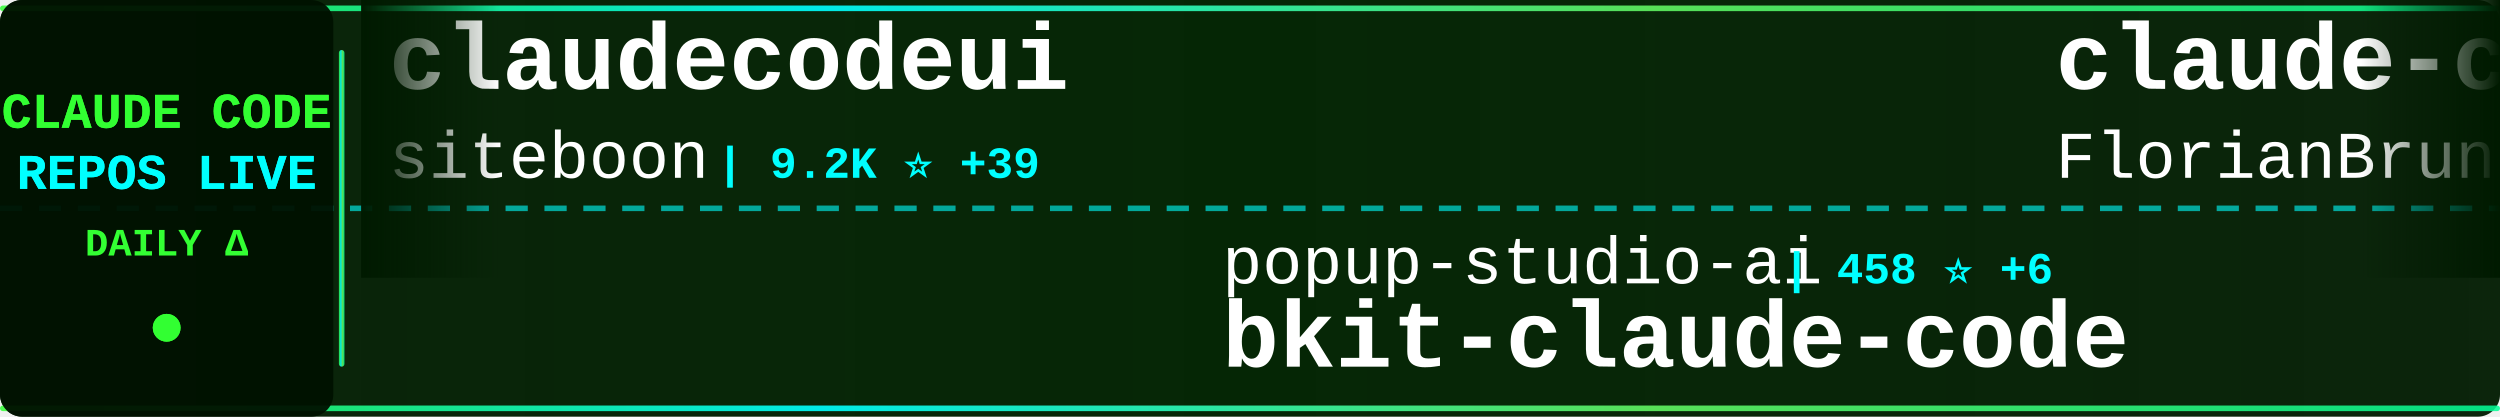
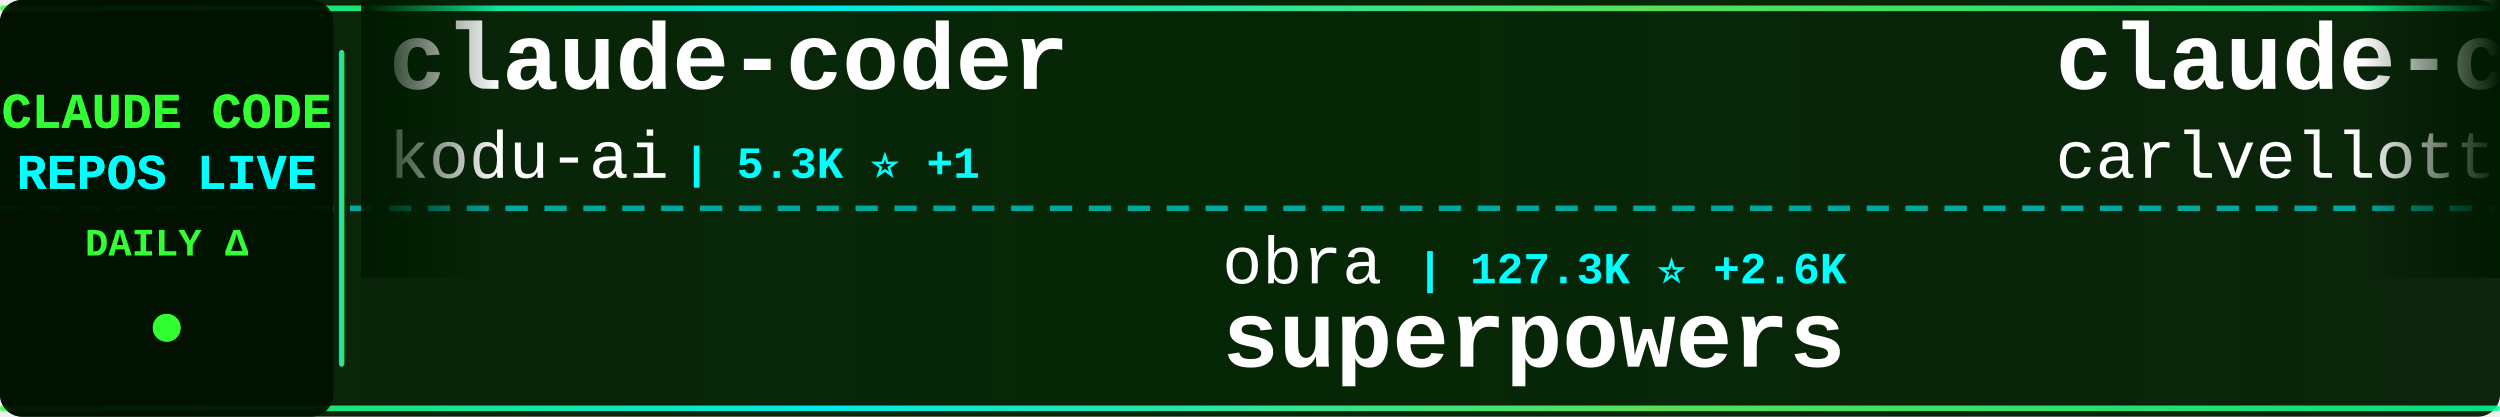
<svg xmlns="http://www.w3.org/2000/svg" width="900" height="150">
  <defs>
    <linearGradient id="tickerBg" x1="0%" y1="0%" x2="100%" y2="0%">
      <stop offset="0%" style="stop-color:#001a00;stop-opacity:0.95" />
      <stop offset="50%" style="stop-color:#002200;stop-opacity:0.98" />
      <stop offset="100%" style="stop-color:#001a00;stop-opacity:0.95" />
    </linearGradient>
    <linearGradient id="borderGrad" x1="0%" y1="0%" x2="100%" y2="0%">
      <stop offset="0%" style="stop-color:#33ff33;stop-opacity:0.85">
        <animate attributeName="stop-opacity" values="0.85;1;0.85" dur="2s" repeatCount="indefinite" />
      </stop>
      <stop offset="33%" style="stop-color:#00ffff;stop-opacity:0.9">
        <animate attributeName="stop-opacity" values="0.9;1;0.9" dur="2.2s" repeatCount="indefinite" />
      </stop>
      <stop offset="66%" style="stop-color:#66ff66;stop-opacity:0.85">
        <animate attributeName="stop-opacity" values="0.85;1;0.85" dur="1.8s" repeatCount="indefinite" />
      </stop>
      <stop offset="100%" style="stop-color:#00ff99;stop-opacity:0.85">
        <animate attributeName="stop-opacity" values="0.85;1;0.85" dur="2s" repeatCount="indefinite" />
      </stop>
    </linearGradient>
    <filter id="textGlow">
      <feGaussianBlur stdDeviation="0.1" result="coloredBlur" />
      <feMerge>
        <feMergeNode in="coloredBlur" />
        <feMergeNode in="SourceGraphic" />
      </feMerge>
    </filter>
    <filter id="metricGlow">
      <feGaussianBlur stdDeviation="0.2" result="coloredBlur" />
      <feMerge>
        <feMergeNode in="coloredBlur" />
        <feMergeNode in="SourceGraphic" />
      </feMerge>
    </filter>
    <linearGradient id="leftFade" x1="0%" y1="0%" x2="100%" y2="0%">
      <stop offset="0%" style="stop-color:#001a00;stop-opacity:1" />
      <stop offset="100%" style="stop-color:#001a00;stop-opacity:0" />
    </linearGradient>
    <linearGradient id="rightFade" x1="0%" y1="0%" x2="100%" y2="0%">
      <stop offset="0%" style="stop-color:#001a00;stop-opacity:0" />
      <stop offset="100%" style="stop-color:#001a00;stop-opacity:1" />
    </linearGradient>
  </defs>
  <rect width="900" height="150" fill="url(#tickerBg)" rx="8" />
  <rect x="0" y="2" width="900" height="2" fill="url(#borderGrad)" rx="1" />
  <rect x="0" y="146" width="900" height="2" fill="url(#borderGrad)" rx="1" />
  <line x1="0" y1="75" x2="900" y2="75" stroke="#00ffff" stroke-width="2" stroke-dasharray="8 6" opacity="0.6" />
  <rect x="0" y="0" width="120" height="150" fill="#001100" opacity="0.95" rx="8" />
  <text x="60" y="46" font-family="'Courier New', monospace" font-size="18" font-weight="bold" fill="#33ff33" text-anchor="middle" filter="url(#textGlow)">
    CLAUDE CODE
  </text>
  <text x="60" y="68" font-family="'Courier New', monospace" font-size="18" font-weight="bold" fill="#00ffff" text-anchor="middle" filter="url(#textGlow)">
    REPOS LIVE
  </text>
  <text x="60" y="92" font-family="'Courier New', monospace" font-size="14" font-weight="bold" fill="#33ff33" text-anchor="middle">
    DAILY Δ
  </text>
  <circle cx="60" cy="118" r="5" fill="#33ff33" filter="url(#metricGlow)">
    <animate attributeName="r" values="4;6;4" dur="1.5s" repeatCount="indefinite" />
    <animate attributeName="opacity" values="0.6;1;0.6" dur="1.5s" repeatCount="indefinite" />
  </circle>
  <rect x="122" y="18" width="2" height="114" fill="url(#borderGrad)" rx="1" />
  <clipPath id="tickerClip">
    <rect x="130" y="0" width="770" height="150" />
  </clipPath>
  <g clip-path="url(#tickerClip)">
    <g id="tickerItems">
      <animateTransform attributeName="transform" attributeType="XML" type="translate" from="0 0" to="-3000 0" dur="54s" repeatCount="indefinite" />
      <g transform="translate(0, 0)">
-         <text x="140" y="32" font-family="'Courier New', monospace" font-size="34" font-weight="bold" fill="#ffffff">claudecodeui</text>
-         <text x="140" y="64" font-family="'Courier New', monospace" font-size="24" font-weight="normal" fill="#ffffff" opacity="1.0">siteboon</text>
-         <text x="258" y="64" font-family="'Courier New', monospace" font-size="16" font-weight="bold" fill="#00ffff"> | 9.2K ⭐ +39</text>
+         <text x="140" y="32" font-family="'Courier New', monospace" font-size="34" font-weight="bold" fill="#ffffff">claude-coder</text>
+         <text x="140" y="64" font-family="'Courier New', monospace" font-size="24" font-weight="normal" fill="#ffffff" opacity="1.0">kodu-ai</text>
+         <text x="246" y="64" font-family="'Courier New', monospace" font-size="16" font-weight="bold" fill="#00ffff"> | 5.3K ⭐ +1</text>
      </g>
      <g transform="translate(300, 0)">
-         <text x="140" y="102" font-family="'Courier New', monospace" font-size="24" font-weight="normal" fill="#ffffff" opacity="1.0">popup-studio-ai</text>
-         <text x="342" y="102" font-family="'Courier New', monospace" font-size="16" font-weight="bold" fill="#00ffff"> | 458 ⭐ +6</text>
-         <text x="140" y="132" font-family="'Courier New', monospace" font-size="34" font-weight="bold" fill="#ffffff">bkit-claude-code</text>
+         <text x="140" y="102" font-family="'Courier New', monospace" font-size="24" font-weight="normal" fill="#ffffff" opacity="1.0">obra</text>
+         <text x="210" y="102" font-family="'Courier New', monospace" font-size="16" font-weight="bold" fill="#00ffff"> | 127.3K ⭐ +2.6K</text>
+         <text x="140" y="132" font-family="'Courier New', monospace" font-size="34" font-weight="bold" fill="#ffffff">superpowers</text>
      </g>
      <g transform="translate(600, 0)">
-         <text x="140" y="32" font-family="'Courier New', monospace" font-size="34" font-weight="bold" fill="#ffffff">claude-code-ultimate-gui...</text>
-         <text x="140" y="64" font-family="'Courier New', monospace" font-size="24" font-weight="normal" fill="#ffffff" opacity="1.0">FlorianBruniaux</text>
-         <text x="342" y="64" font-family="'Courier New', monospace" font-size="16" font-weight="bold" fill="#00ffff"> | 2.6K ⭐ +64</text>
+         <text x="140" y="32" font-family="'Courier New', monospace" font-size="34" font-weight="bold" fill="#ffffff">claude-code-pm-course</text>
+         <text x="140" y="64" font-family="'Courier New', monospace" font-size="24" font-weight="normal" fill="#ffffff" opacity="1.0">carlvellotti</text>
+         <text x="306" y="64" font-family="'Courier New', monospace" font-size="16" font-weight="bold" fill="#00ffff"> | 1.7K ⭐ +10</text>
      </g>
      <g transform="translate(900, 0)">
-         <text x="140" y="102" font-family="'Courier New', monospace" font-size="24" font-weight="normal" fill="#ffffff" opacity="1.0">anthropics</text>
-         <text x="282" y="102" font-family="'Courier New', monospace" font-size="16" font-weight="bold" fill="#00ffff"> | 2.0K ⭐ +13</text>
-         <text x="140" y="132" font-family="'Courier New', monospace" font-size="34" font-weight="bold" fill="#ffffff">claude-agent-sdk-demos</text>
+         <text x="140" y="102" font-family="'Courier New', monospace" font-size="24" font-weight="normal" fill="#ffffff" opacity="1.0">kepano</text>
+         <text x="234" y="102" font-family="'Courier New', monospace" font-size="16" font-weight="bold" fill="#00ffff"> | 18.5K ⭐ +253</text>
+         <text x="140" y="132" font-family="'Courier New', monospace" font-size="34" font-weight="bold" fill="#ffffff">obsidian-skills</text>
      </g>
      <g transform="translate(1200, 0)">
-         <text x="140" y="32" font-family="'Courier New', monospace" font-size="34" font-weight="bold" fill="#ffffff">superpowers</text>
-         <text x="140" y="64" font-family="'Courier New', monospace" font-size="24" font-weight="normal" fill="#ffffff" opacity="1.0">obra</text>
-         <text x="210" y="64" font-family="'Courier New', monospace" font-size="16" font-weight="bold" fill="#00ffff"> | 126.5K ⭐ +2.7K</text>
+         <text x="140" y="32" font-family="'Courier New', monospace" font-size="34" font-weight="bold" fill="#ffffff">awesome-claude-code-plug...</text>
+         <text x="140" y="64" font-family="'Courier New', monospace" font-size="24" font-weight="normal" fill="#ffffff" opacity="1.0">ccplugins</text>
+         <text x="270" y="64" font-family="'Courier New', monospace" font-size="16" font-weight="bold" fill="#00ffff"> | 657 ⭐ +1</text>
      </g>
      <g transform="translate(1500, 0)">
-         <text x="140" y="102" font-family="'Courier New', monospace" font-size="24" font-weight="normal" fill="#ffffff" opacity="1.0">anomalyco</text>
-         <text x="270" y="102" font-family="'Courier New', monospace" font-size="16" font-weight="bold" fill="#00ffff"> | 133.2K ⭐ +669</text>
-         <text x="140" y="132" font-family="'Courier New', monospace" font-size="34" font-weight="bold" fill="#ffffff">opencode</text>
+         <text x="140" y="102" font-family="'Courier New', monospace" font-size="24" font-weight="normal" fill="#ffffff" opacity="1.0">Onewon</text>
+         <text x="234" y="102" font-family="'Courier New', monospace" font-size="16" font-weight="bold" fill="#00ffff"> | 32 ⭐ +12</text>
+         <text x="140" y="132" font-family="'Courier New', monospace" font-size="34" font-weight="bold" fill="#ffffff">claude-code</text>
      </g>
      <g transform="translate(1800, 0)">
-         <text x="140" y="32" font-family="'Courier New', monospace" font-size="34" font-weight="bold" fill="#ffffff">awesome-claude-skills</text>
-         <text x="140" y="64" font-family="'Courier New', monospace" font-size="24" font-weight="normal" fill="#ffffff" opacity="1.0">ComposioHQ</text>
-         <text x="282" y="64" font-family="'Courier New', monospace" font-size="16" font-weight="bold" fill="#00ffff"> | 49.6K ⭐ +382</text>
+         <text x="140" y="32" font-family="'Courier New', monospace" font-size="34" font-weight="bold" fill="#ffffff">claude-code-source-code</text>
+         <text x="140" y="64" font-family="'Courier New', monospace" font-size="24" font-weight="normal" fill="#ffffff" opacity="1.0">sanbuphy</text>
+         <text x="258" y="64" font-family="'Courier New', monospace" font-size="16" font-weight="bold" fill="#00ffff"> | 672 ⭐ +674</text>
      </g>
      <g transform="translate(2100, 0)">
-         <text x="140" y="102" font-family="'Courier New', monospace" font-size="24" font-weight="normal" fill="#ffffff" opacity="1.0">lyconear</text>
-         <text x="258" y="102" font-family="'Courier New', monospace" font-size="16" font-weight="bold" fill="#00ffff"> | 5 ⭐ +1</text>
-         <text x="140" y="132" font-family="'Courier New', monospace" font-size="34" font-weight="bold" fill="#ffffff">Claude-Code</text>
+         <text x="140" y="102" font-family="'Courier New', monospace" font-size="24" font-weight="normal" fill="#ffffff" opacity="1.0">edmund-io</text>
+         <text x="270" y="102" font-family="'Courier New', monospace" font-size="16" font-weight="bold" fill="#00ffff"> | 1.4K ⭐ +4</text>
+         <text x="140" y="132" font-family="'Courier New', monospace" font-size="34" font-weight="bold" fill="#ffffff">edmunds-claude-code</text>
      </g>
      <g transform="translate(2400, 0)">
-         <text x="140" y="32" font-family="'Courier New', monospace" font-size="34" font-weight="bold" fill="#ffffff">claude-code-hooks-master...</text>
-         <text x="140" y="64" font-family="'Courier New', monospace" font-size="24" font-weight="normal" fill="#ffffff" opacity="1.0">disler</text>
-         <text x="234" y="64" font-family="'Courier New', monospace" font-size="16" font-weight="bold" fill="#00ffff"> | 3.4K ⭐ +8</text>
+         <text x="140" y="32" font-family="'Courier New', monospace" font-size="34" font-weight="bold" fill="#ffffff">claude-code-subagents</text>
+         <text x="140" y="64" font-family="'Courier New', monospace" font-size="24" font-weight="normal" fill="#ffffff" opacity="1.0">0xfurai</text>
+         <text x="246" y="64" font-family="'Courier New', monospace" font-size="16" font-weight="bold" fill="#00ffff"> | 806 ⭐ +3</text>
      </g>
      <g transform="translate(2700, 0)">
-         <text x="140" y="102" font-family="'Courier New', monospace" font-size="24" font-weight="normal" fill="#ffffff" opacity="1.0">MadAppGang</text>
-         <text x="282" y="102" font-family="'Courier New', monospace" font-size="16" font-weight="bold" fill="#00ffff"> | 248 ⭐</text>
-         <text x="140" y="132" font-family="'Courier New', monospace" font-size="34" font-weight="bold" fill="#ffffff">claude-code</text>
+         <text x="140" y="102" font-family="'Courier New', monospace" font-size="24" font-weight="normal" fill="#ffffff" opacity="1.0">Alishahryar1</text>
+         <text x="306" y="102" font-family="'Courier New', monospace" font-size="16" font-weight="bold" fill="#00ffff"> | 1.3K ⭐ +31</text>
+         <text x="140" y="132" font-family="'Courier New', monospace" font-size="34" font-weight="bold" fill="#ffffff">free-claude-code</text>
      </g>
      <g transform="translate(3000, 0)">
-         <text x="140" y="32" font-family="'Courier New', monospace" font-size="34" font-weight="bold" fill="#ffffff">claudecodeui</text>
-         <text x="140" y="64" font-family="'Courier New', monospace" font-size="24" font-weight="normal" fill="#ffffff" opacity="1.0">siteboon</text>
-         <text x="258" y="64" font-family="'Courier New', monospace" font-size="16" font-weight="bold" fill="#00ffff"> | 9.2K ⭐ +39</text>
+         <text x="140" y="32" font-family="'Courier New', monospace" font-size="34" font-weight="bold" fill="#ffffff">claude-coder</text>
+         <text x="140" y="64" font-family="'Courier New', monospace" font-size="24" font-weight="normal" fill="#ffffff" opacity="1.0">kodu-ai</text>
+         <text x="246" y="64" font-family="'Courier New', monospace" font-size="16" font-weight="bold" fill="#00ffff"> | 5.3K ⭐ +1</text>
      </g>
      <g transform="translate(3300, 0)">
-         <text x="140" y="102" font-family="'Courier New', monospace" font-size="24" font-weight="normal" fill="#ffffff" opacity="1.0">popup-studio-ai</text>
-         <text x="342" y="102" font-family="'Courier New', monospace" font-size="16" font-weight="bold" fill="#00ffff"> | 458 ⭐ +6</text>
-         <text x="140" y="132" font-family="'Courier New', monospace" font-size="34" font-weight="bold" fill="#ffffff">bkit-claude-code</text>
+         <text x="140" y="102" font-family="'Courier New', monospace" font-size="24" font-weight="normal" fill="#ffffff" opacity="1.0">obra</text>
+         <text x="210" y="102" font-family="'Courier New', monospace" font-size="16" font-weight="bold" fill="#00ffff"> | 127.3K ⭐ +2.6K</text>
+         <text x="140" y="132" font-family="'Courier New', monospace" font-size="34" font-weight="bold" fill="#ffffff">superpowers</text>
      </g>
      <g transform="translate(3600, 0)">
-         <text x="140" y="32" font-family="'Courier New', monospace" font-size="34" font-weight="bold" fill="#ffffff">claude-code-ultimate-gui...</text>
-         <text x="140" y="64" font-family="'Courier New', monospace" font-size="24" font-weight="normal" fill="#ffffff" opacity="1.0">FlorianBruniaux</text>
-         <text x="342" y="64" font-family="'Courier New', monospace" font-size="16" font-weight="bold" fill="#00ffff"> | 2.6K ⭐ +64</text>
+         <text x="140" y="32" font-family="'Courier New', monospace" font-size="34" font-weight="bold" fill="#ffffff">claude-code-pm-course</text>
+         <text x="140" y="64" font-family="'Courier New', monospace" font-size="24" font-weight="normal" fill="#ffffff" opacity="1.0">carlvellotti</text>
+         <text x="306" y="64" font-family="'Courier New', monospace" font-size="16" font-weight="bold" fill="#00ffff"> | 1.7K ⭐ +10</text>
      </g>
      <g transform="translate(3900, 0)">
-         <text x="140" y="102" font-family="'Courier New', monospace" font-size="24" font-weight="normal" fill="#ffffff" opacity="1.0">anthropics</text>
-         <text x="282" y="102" font-family="'Courier New', monospace" font-size="16" font-weight="bold" fill="#00ffff"> | 2.0K ⭐ +13</text>
-         <text x="140" y="132" font-family="'Courier New', monospace" font-size="34" font-weight="bold" fill="#ffffff">claude-agent-sdk-demos</text>
+         <text x="140" y="102" font-family="'Courier New', monospace" font-size="24" font-weight="normal" fill="#ffffff" opacity="1.0">kepano</text>
+         <text x="234" y="102" font-family="'Courier New', monospace" font-size="16" font-weight="bold" fill="#00ffff"> | 18.5K ⭐ +253</text>
+         <text x="140" y="132" font-family="'Courier New', monospace" font-size="34" font-weight="bold" fill="#ffffff">obsidian-skills</text>
      </g>
    </g>
  </g>
  <rect x="130" y="0" width="50" height="100" fill="url(#leftFade)" />
  <rect x="850" y="0" width="50" height="100" fill="url(#rightFade)" />
</svg>
